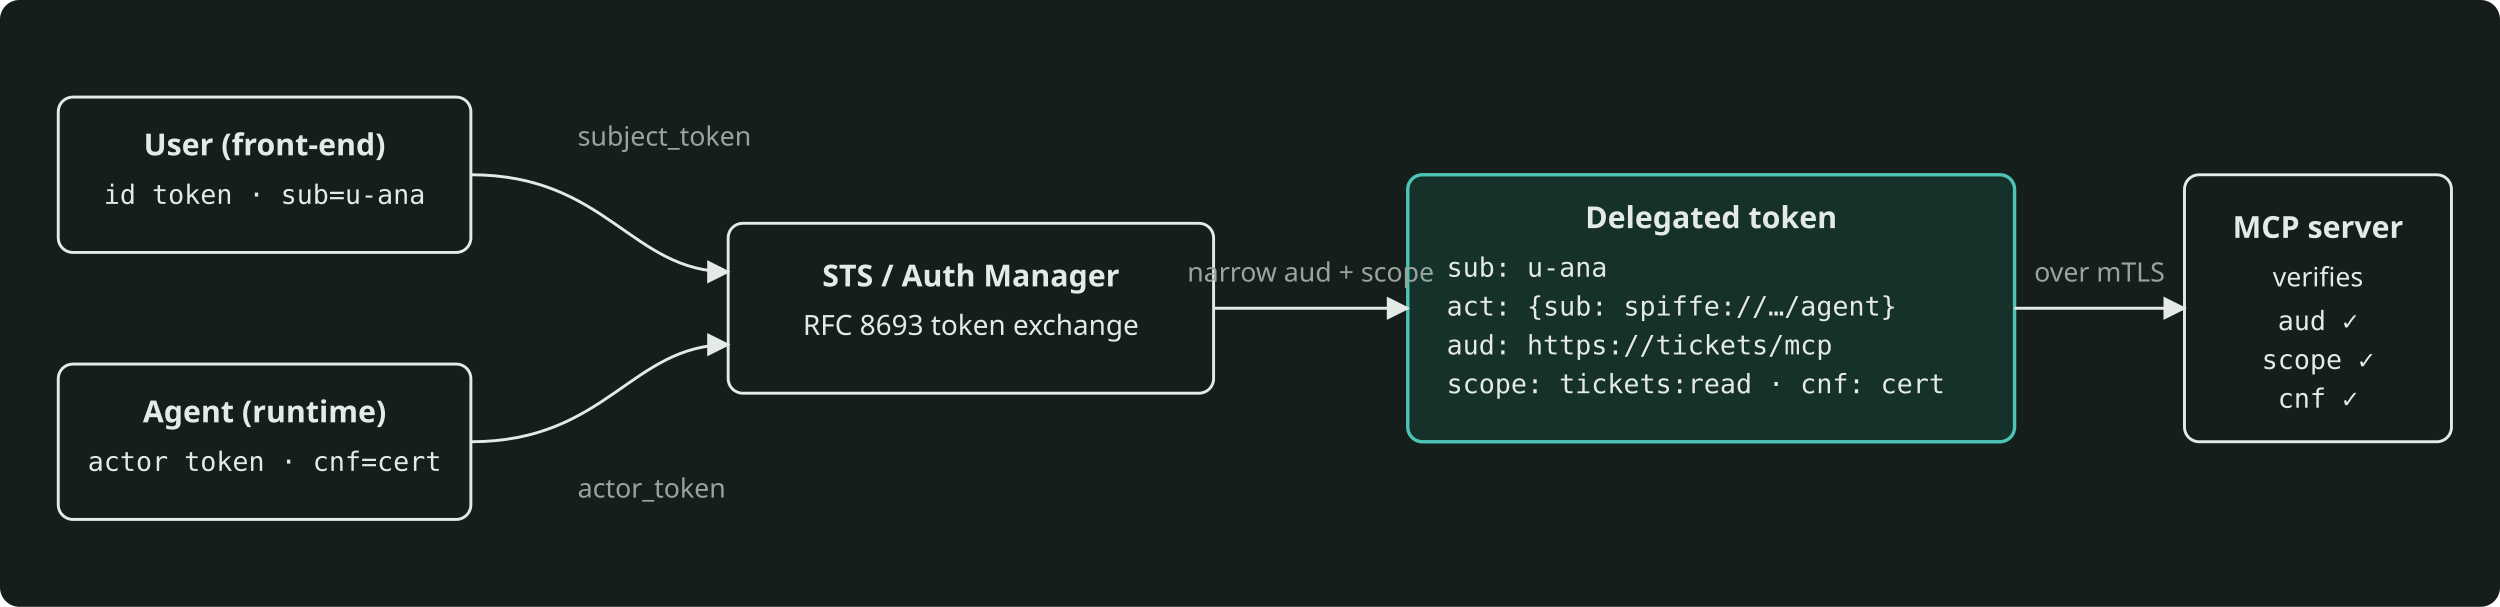
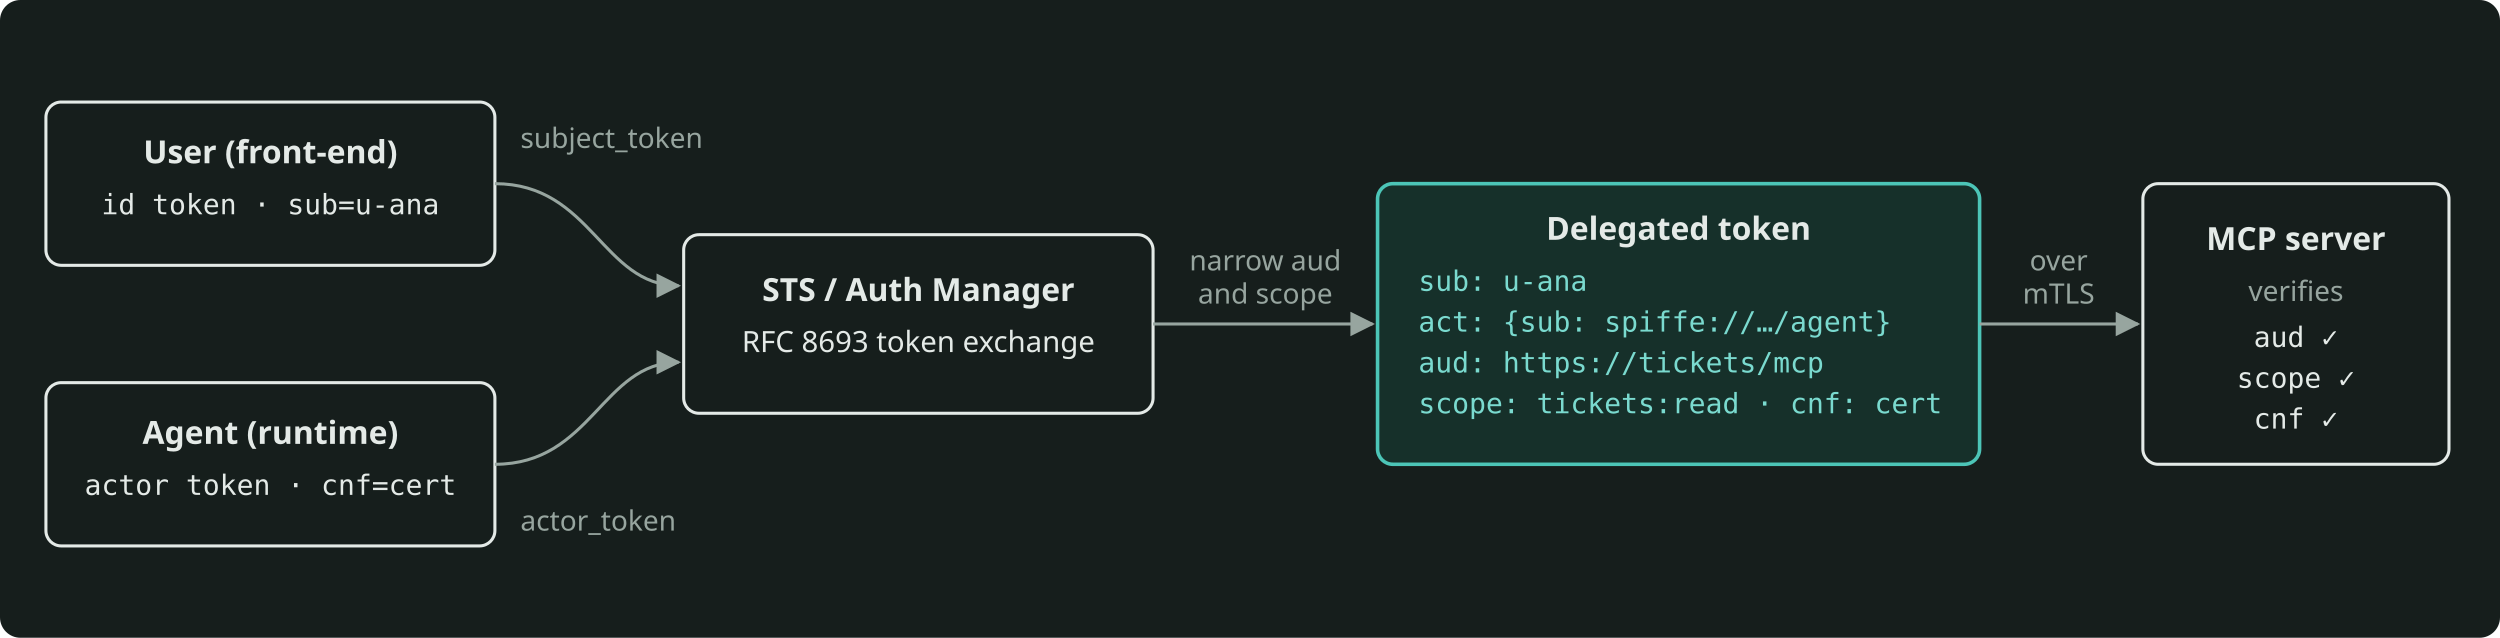
- <svg xmlns="http://www.w3.org/2000/svg" width="1030" height="250" viewBox="0 0 1030 250" role="img" aria-label="A user's token and the agent's certificate-bound actor token are exchanged at the STS for one delegated token naming the user as subject and the agent as actor, bound to the agent's certificate and scoped to one MCP server, which validates audience, scope and binding." style="color: #E4EAE7">
-   <rect x="0" y="0" width="1030" height="250" rx="8" fill="#161E1C" />
+ <svg xmlns="http://www.w3.org/2000/svg" width="980" height="250" viewBox="0 0 980 250" role="img" aria-label="The STS exchanges the user's subject token and the agent's actor token for one delegated token that names both, and the MCP server verifies it." style="color: #E4EAE7">
+   <rect x="0" y="0" width="980" height="250" rx="8" fill="#161E1C" />
  <defs>
    <marker id="arrD" viewBox="0 0 10 10" refX="9" refY="5" markerWidth="8" markerHeight="8" orient="auto-start-reverse">
-       <path d="M0 0 L10 5 L0 10 z" fill="currentColor" />
+       <path d="M0 0 L10 5 L0 10 z" fill="#97A59F" />
    </marker>
  </defs>
  <g font-family="Bricolage Grotesque, system-ui, sans-serif" font-size="12.5" fill="currentColor">
-     <rect x="24" y="40" width="170" height="64" rx="6" fill="none" stroke="currentColor" stroke-width="1.2" />
-     <text x="109" y="64" text-anchor="middle" font-weight="600">User (front-end)</text>
-     <text x="109" y="84" text-anchor="middle" font-family="JetBrains Mono, monospace" font-size="11">id token · sub=u-ana</text>
-     <rect x="24" y="150" width="170" height="64" rx="6" fill="none" stroke="currentColor" stroke-width="1.2" />
-     <text x="109" y="174" text-anchor="middle" font-weight="600">Agent (runtime)</text>
-     <text x="109" y="194" text-anchor="middle" font-family="JetBrains Mono, monospace" font-size="11">actor token · cnf=cert</text>
-     <rect x="300" y="92" width="200" height="70" rx="6" fill="none" stroke="currentColor" stroke-width="1.2" />
-     <text x="400" y="118" text-anchor="middle" font-weight="600">STS / Auth Manager</text>
-     <text x="400" y="138" text-anchor="middle" font-size="11.5">RFC 8693 token exchange</text>
-     <rect x="580" y="72" width="250" height="110" rx="6" fill="#16302A" stroke="#4CC5B7" stroke-width="1.4" />
-     <text x="705" y="94" text-anchor="middle" font-weight="600">Delegated token</text>
+     <rect x="18" y="40" width="176" height="64" rx="6" fill="none" stroke="currentColor" stroke-width="1.2" />
+     <text x="106" y="64" text-anchor="middle" font-weight="600">User (front-end)</text>
+     <text x="106" y="84" text-anchor="middle" font-family="JetBrains Mono, monospace" font-size="11">id token · sub=u-ana</text>
+     <rect x="18" y="150" width="176" height="64" rx="6" fill="none" stroke="currentColor" stroke-width="1.2" />
+     <text x="106" y="174" text-anchor="middle" font-weight="600">Agent (runtime)</text>
+     <text x="106" y="194" text-anchor="middle" font-family="JetBrains Mono, monospace" font-size="11">actor token · cnf=cert</text>
+     <rect x="268" y="92" width="184" height="70" rx="6" fill="none" stroke="currentColor" stroke-width="1.2" />
+     <text x="360" y="118" text-anchor="middle" font-weight="600">STS / Auth Manager</text>
+     <text x="360" y="138" text-anchor="middle" font-size="11.5">RFC 8693 token exchange</text>
+     <rect x="540" y="72" width="236" height="110" rx="6" fill="#16302A" stroke="#4CC5B7" stroke-width="1.4" />
+     <text x="658" y="94" text-anchor="middle" font-weight="600">Delegated token</text>
+     <g font-family="JetBrains Mono, monospace" font-size="11" fill="#7ADACF">
+       <text x="556" y="114">sub: u-ana</text>
+       <text x="556" y="130">act: {sub: spiffe://…/agent}</text>
+       <text x="556" y="146">aud: https://tickets/mcp</text>
+       <text x="556" y="162">scope: tickets:read · cnf: cert</text>
+     </g>
+     <rect x="840" y="72" width="120" height="110" rx="6" fill="none" stroke="currentColor" stroke-width="1.2" />
+     <text x="900" y="98" text-anchor="middle" font-weight="600">MCP server</text>
+     <text x="900" y="118" text-anchor="middle" font-size="11" fill="#97A59F">verifies</text>
    <g font-family="JetBrains Mono, monospace" font-size="11">
-       <text x="596" y="114">sub: u-ana</text>
-       <text x="596" y="130">act: {sub: spiffe://…/agent}</text>
-       <text x="596" y="146">aud: https://tickets/mcp</text>
-       <text x="596" y="162">scope: tickets:read · cnf: cert</text>
+       <text x="900" y="136" text-anchor="middle">aud ✓</text>
+       <text x="900" y="152" text-anchor="middle">scope ✓</text>
+       <text x="900" y="168" text-anchor="middle">cnf ✓</text>
    </g>
-     <rect x="900" y="72" width="110" height="110" rx="6" fill="none" stroke="currentColor" stroke-width="1.2" />
-     <text x="955" y="98" text-anchor="middle" font-weight="600">MCP server</text>
-     <text x="955" y="118" text-anchor="middle" font-size="11">verifies</text>
-     <g font-family="JetBrains Mono, monospace" font-size="11">
-       <text x="955" y="136" text-anchor="middle">aud ✓</text>
-       <text x="955" y="152" text-anchor="middle">scope ✓</text>
-       <text x="955" y="168" text-anchor="middle">cnf ✓</text>
-     </g>
-     <g stroke="currentColor" stroke-width="1.2" fill="none" marker-end="url(#arrD)">
-       <path d="M194 72 C 250 72, 260 112, 300 112" />
-       <path d="M194 182 C 250 182, 260 142, 300 142" />
-       <line x1="500" y1="127" x2="580" y2="127" />
-       <line x1="830" y1="127" x2="900" y2="127" />
+     <g stroke="#97A59F" stroke-width="1.2" fill="none" marker-end="url(#arrD)">
+       <path d="M194 72 C 232 72, 236 112, 266 112" />
+       <path d="M194 182 C 232 182, 236 142, 266 142" />
+       <path d="M452 127 L538 127" />
+       <path d="M776 127 L838 127" />
    </g>
    <g font-size="11" fill="#97A59F">
-       <text x="238" y="60">subject_token</text>
-       <text x="238" y="205">actor_token</text>
-       <text x="540" y="116" text-anchor="middle">narrow aud + scope</text>
-       <text x="865" y="116" text-anchor="middle">over mTLS</text>
+       <text x="204" y="58">subject_token</text>
+       <text x="204" y="208">actor_token</text>
+       <text x="496" y="106" text-anchor="middle">narrow aud</text>
+       <text x="496" y="119" text-anchor="middle">and scope</text>
+       <text x="807" y="106" text-anchor="middle">over</text>
+       <text x="807" y="119" text-anchor="middle">mTLS</text>
    </g>
  </g>
</svg>
